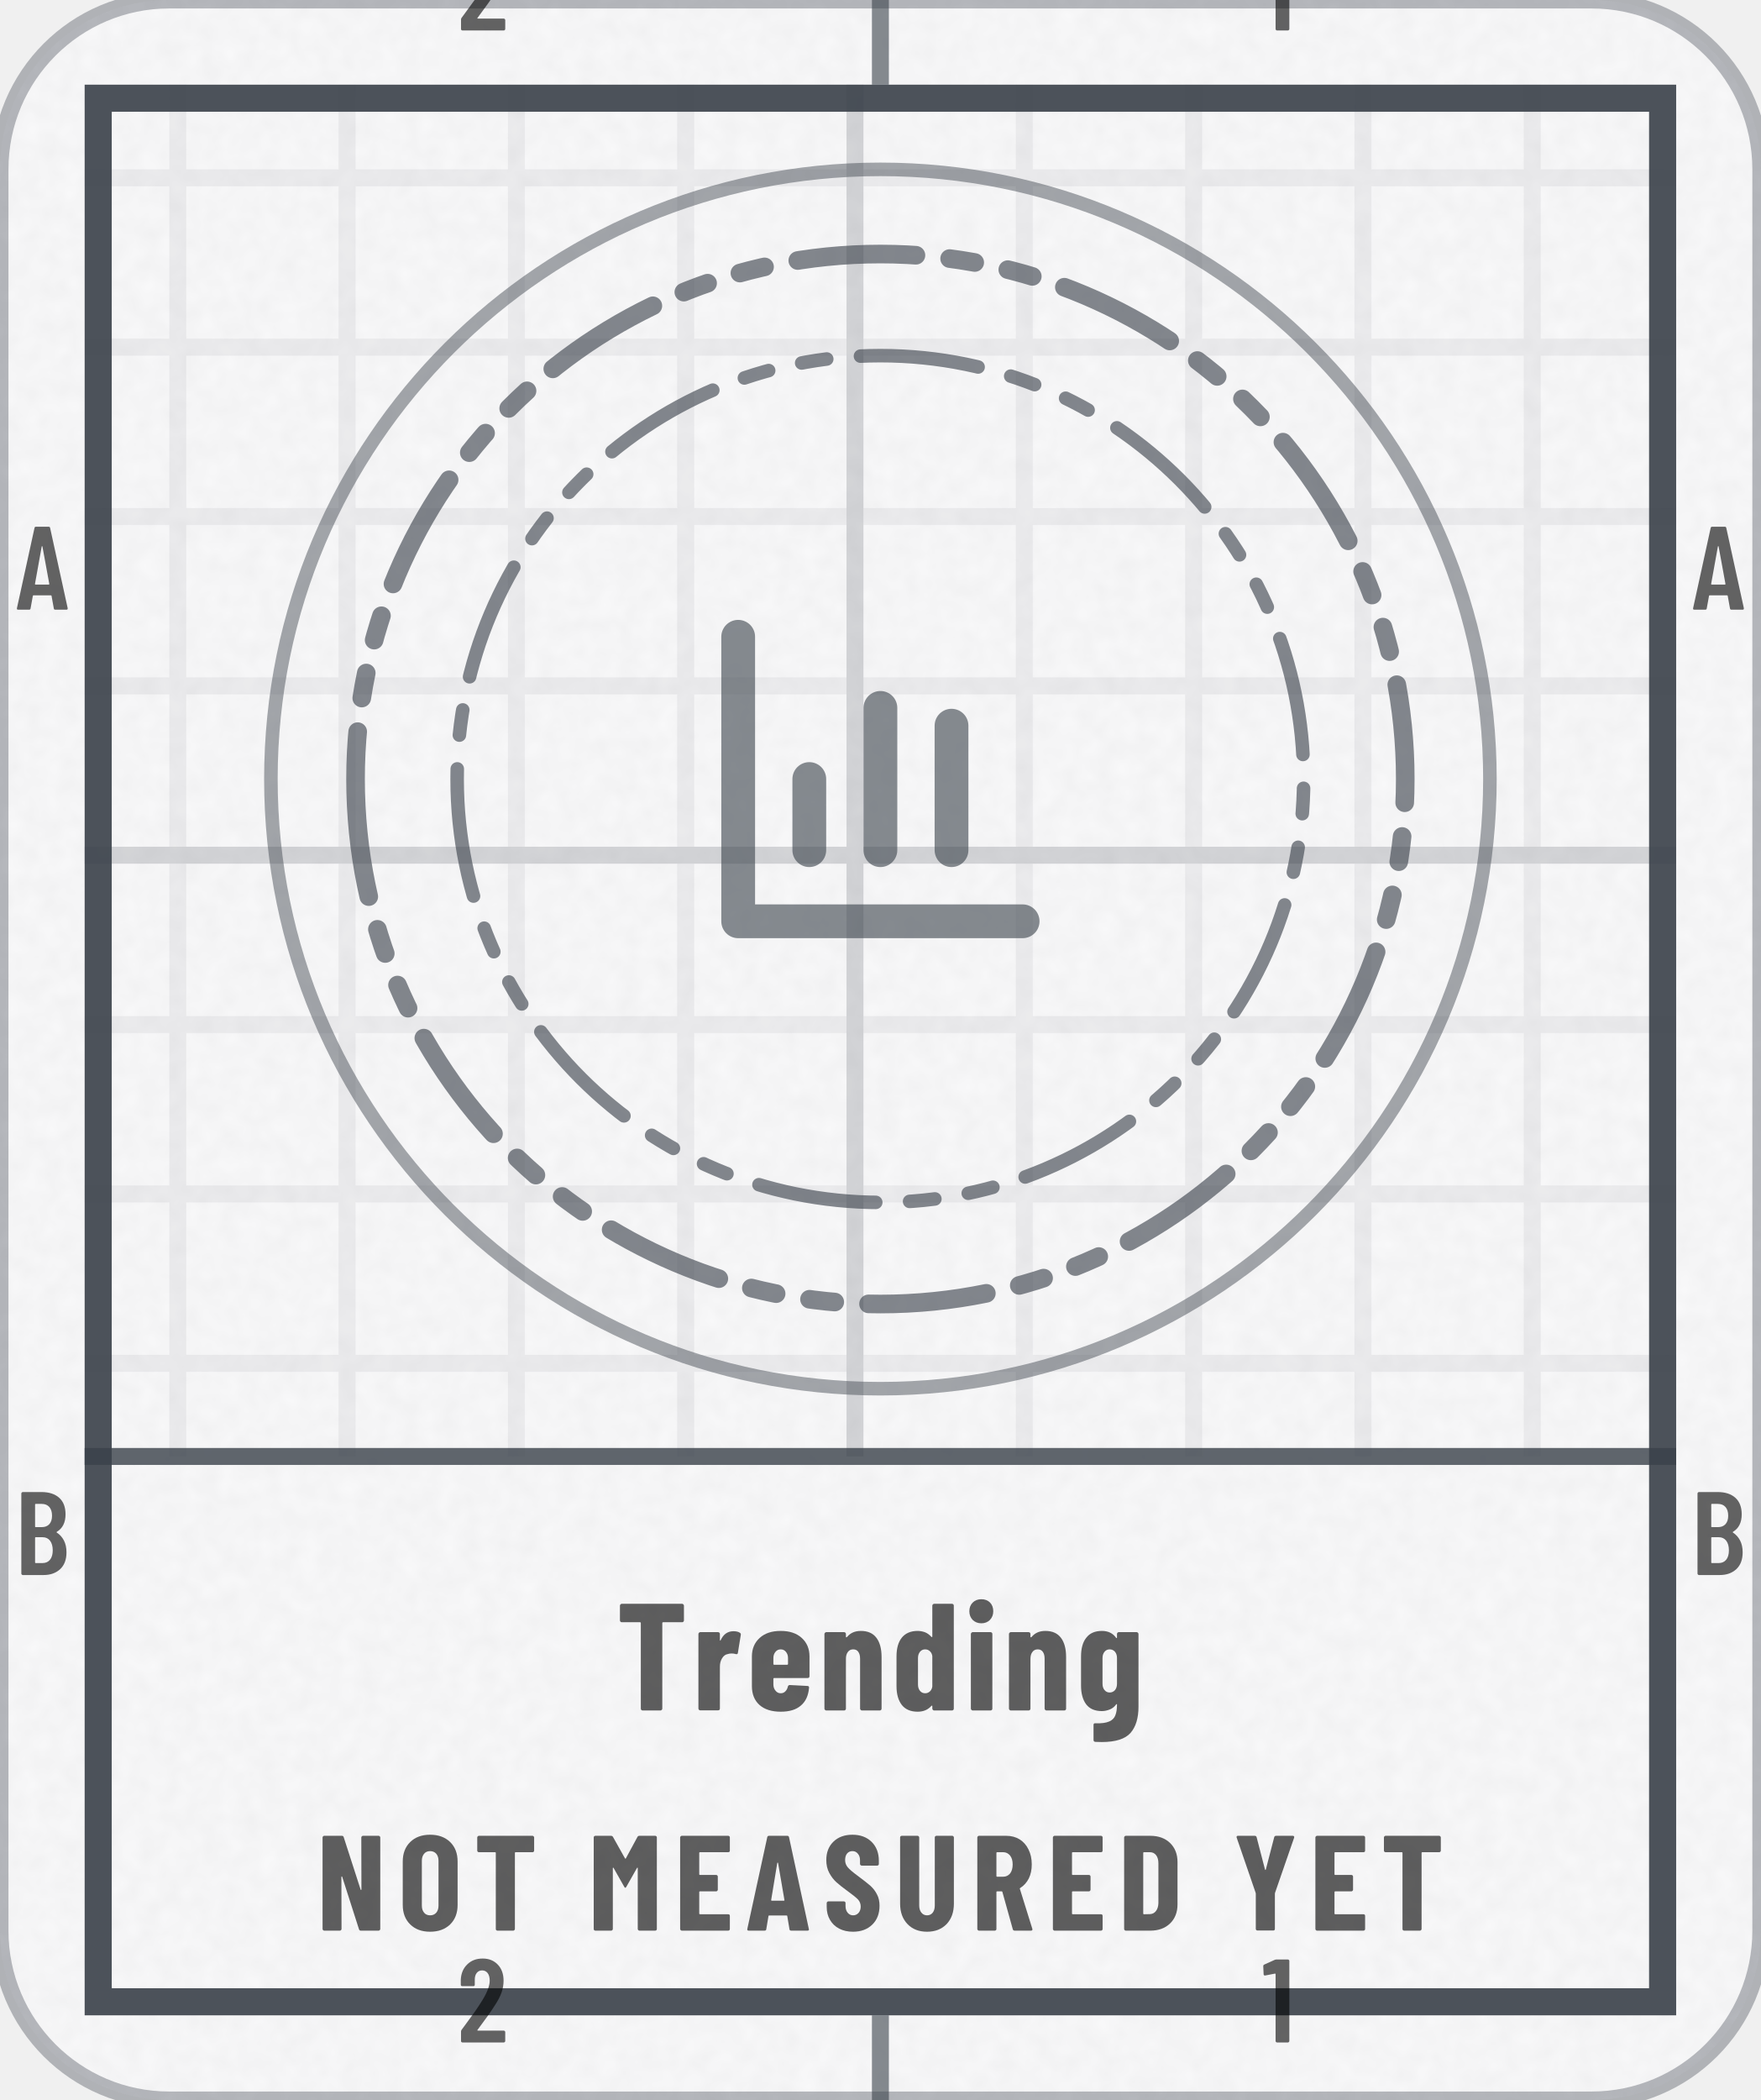
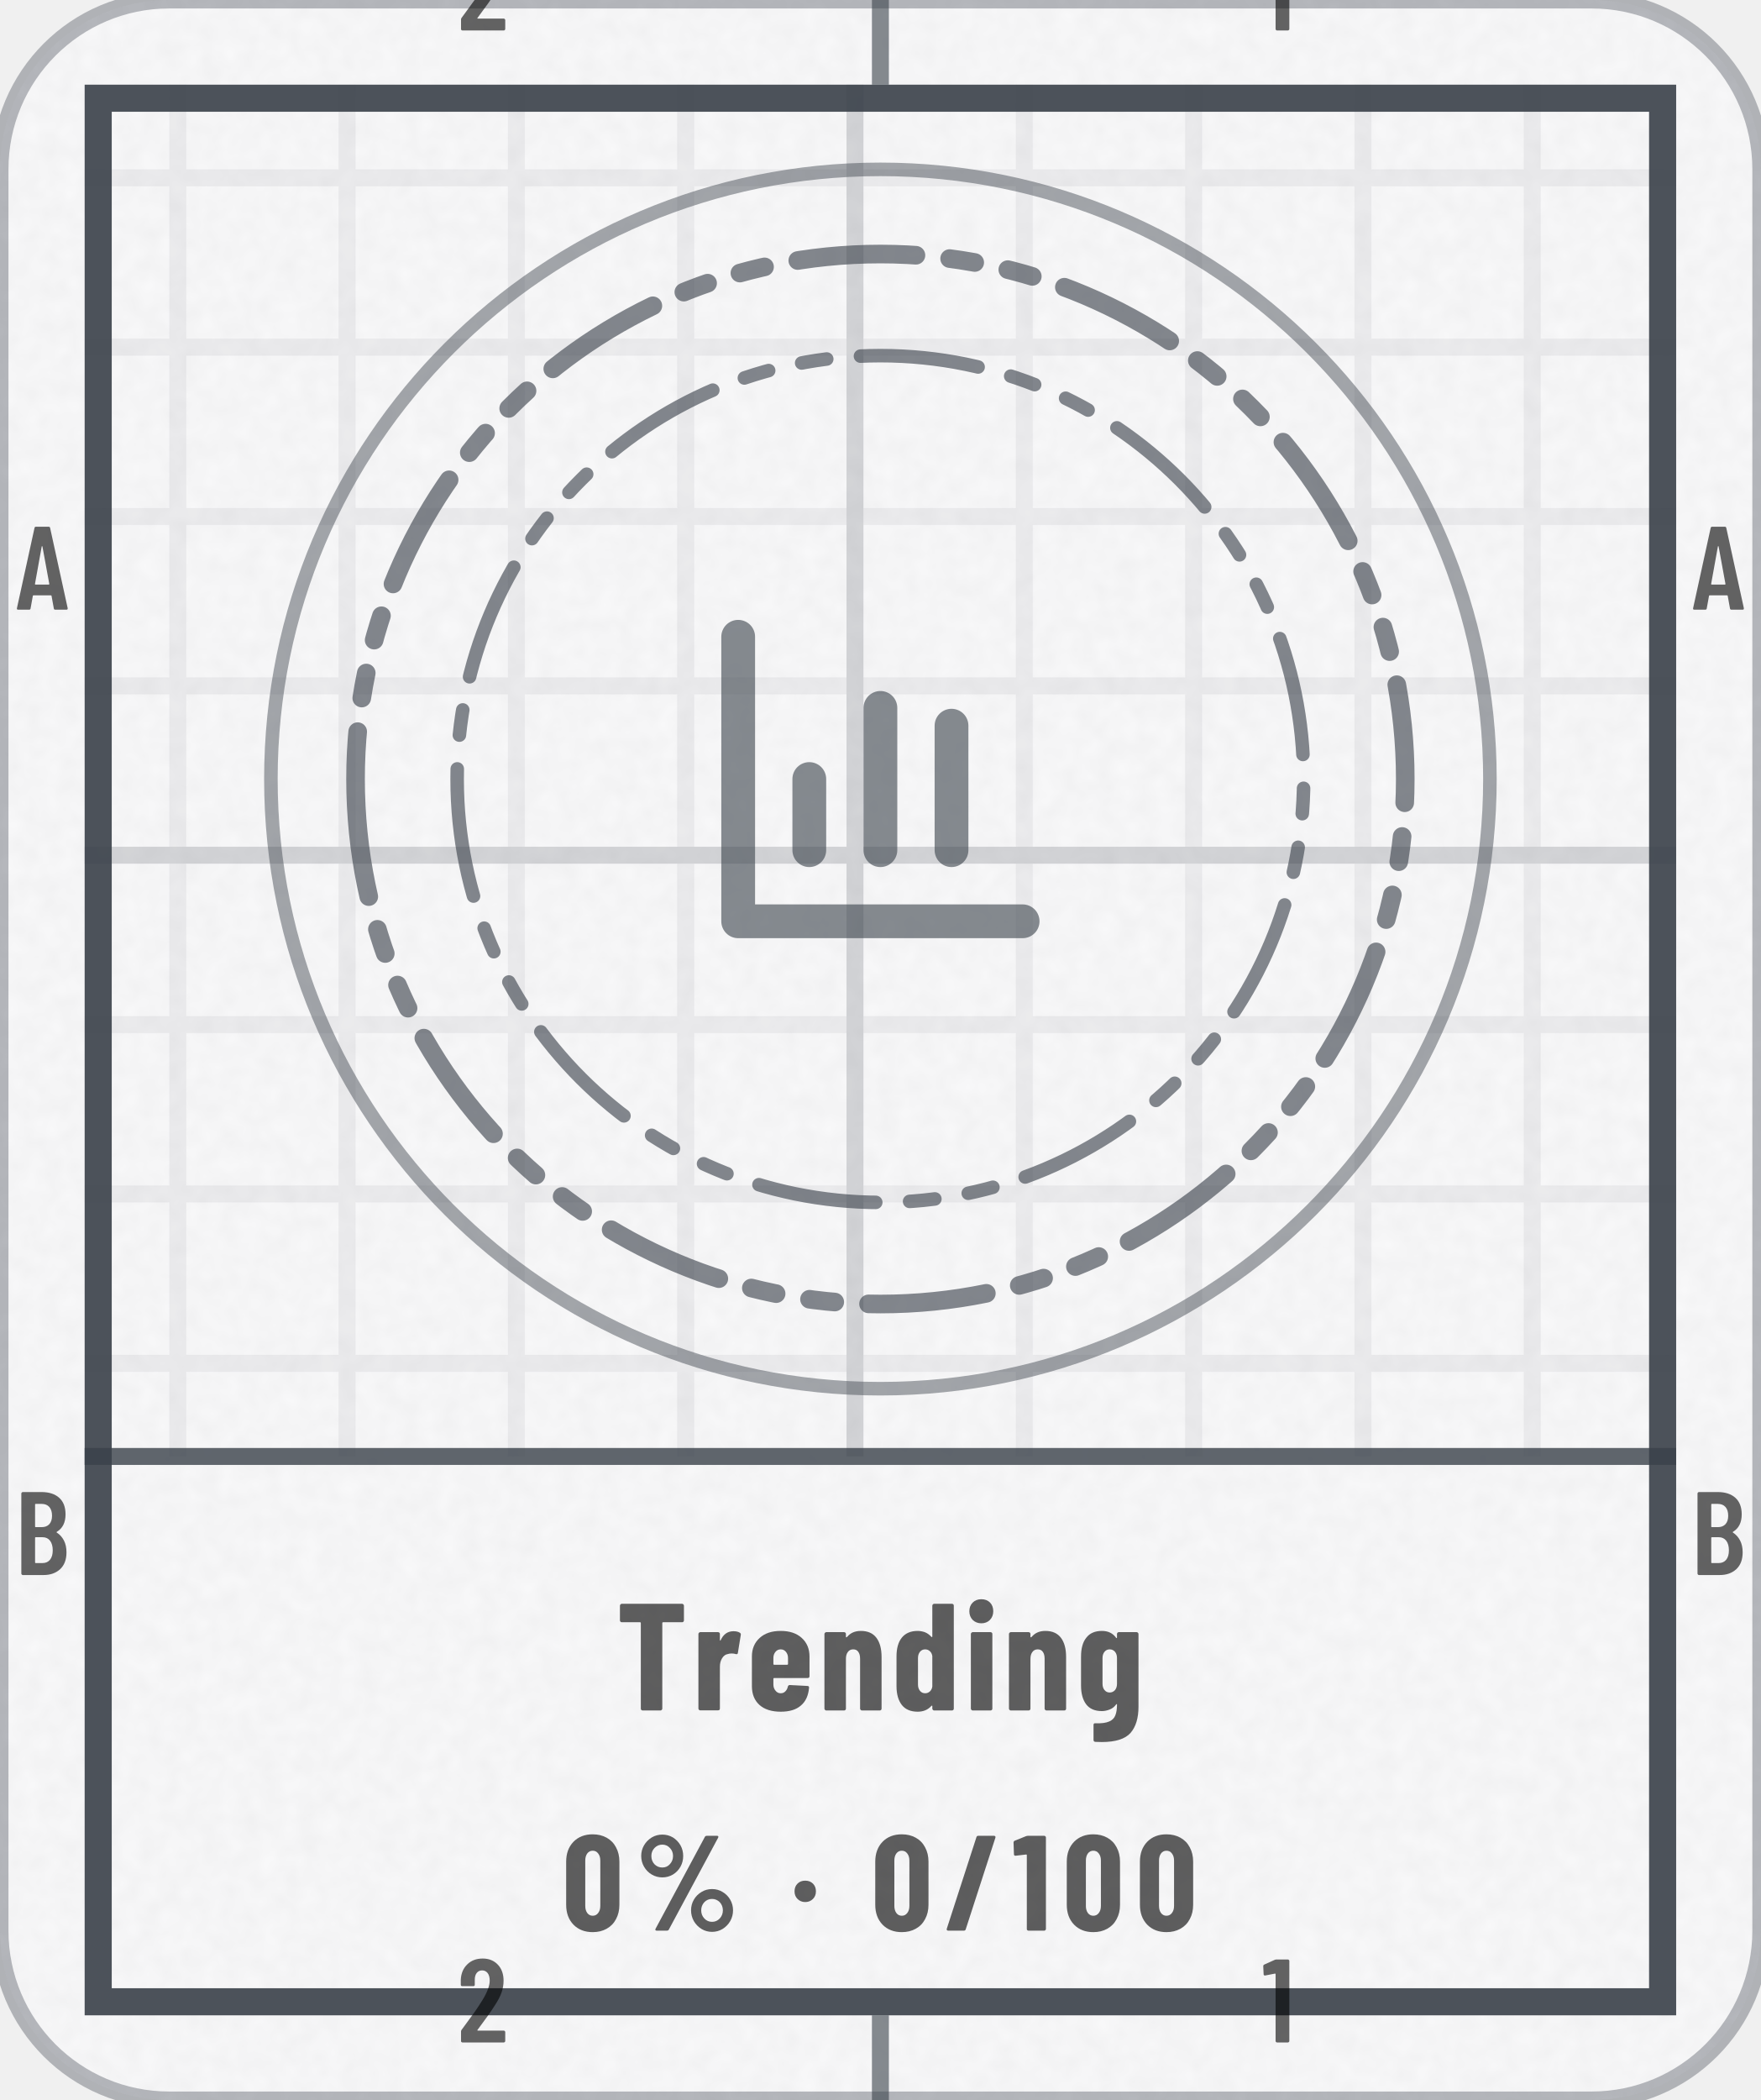
- <svg xmlns="http://www.w3.org/2000/svg" width="104" height="124" viewBox="0 0 104 124" role="img" aria-label="Trending: not measured yet">
+ <svg xmlns="http://www.w3.org/2000/svg" width="104" height="124" viewBox="0 0 104 124" role="img" aria-label="Trending: 0% (0 of 100)">
  <style>@keyframes pl{from{stroke-dashoffset:1}}.pl{stroke-dasharray:1;animation:pl 1.6s cubic-bezier(.3,0,.2,1) .15s both}@media (prefers-reduced-motion:reduce){.pl,.sp{animation:none}.sh,.bu{display:none}}</style>
  <defs>
    <clipPath id="kc1">
      <rect x="0" y="0" width="104" height="124" rx="10" />
    </clipPath>
    <filter id="kn2" x="0" y="0" width="100%" height="100%">
      <feTurbulence type="fractalNoise" baseFrequency=".85" numOctaves="2" stitchTiles="stitch" />
      <feColorMatrix values="0 0 0 0 0 0 0 0 0 0 0 0 0 0 0 0 0 0 0.035 0" />
    </filter>
    <pattern id="kp3" width="10" height="10" patternUnits="userSpaceOnUse">
      <path d="M10 .5H.5V10" fill="none" stroke="#3A414A" stroke-opacity="0.07" />
    </pattern>
    <pattern id="kp4" width="50" height="50" patternUnits="userSpaceOnUse">
      <path d="M50 .5H.5V50" fill="none" stroke="#3A414A" stroke-opacity="0.14" />
    </pattern>
    <clipPath id="kc5">
      <path clip-rule="evenodd" d="M5 5h94v114h-94zM5 86h94v33h-94z" />
    </clipPath>
    <path id="m49" d="M122 700H218Q223 700 226 696Q230 693 230 688V12Q230 7 226 4Q223 0 218 0H126Q121 0 118 4Q114 7 114 12V576Q114 578 112 580Q111 582 109 581L27 565H24Q13 565 13 576L10 643Q10 653 18 657L107 697Q114 700 122 700Z" />
    <path id="m50" d="M173 100H392Q397 100 400 96Q404 93 404 88V12Q404 7 400 4Q397 0 392 0H43Q38 0 34 4Q31 7 31 12V92Q31 101 36 107L75 160Q114 212 152 266Q189 320 215 363Q273 459 273 522Q273 562 256 585Q238 608 209 608Q180 608 163 586Q146 563 147 526V487Q147 482 144 478Q140 475 135 475H41Q36 475 32 478Q29 482 29 487V530Q33 610 84 659Q134 708 214 708Q293 708 342 656Q390 605 390 521Q390 471 373 422Q356 373 319 317Q294 277 260 229Q225 181 214 166Q184 126 170 106Q168 104 169 102Q170 100 173 100Z" />
    <path id="m65" d="M325 11 306 116Q306 121 300 121H154Q148 121 148 116L129 11Q128 0 116 0H25Q11 0 14 13L162 689Q164 700 175 700H281Q292 700 294 689L442 13V9Q442 0 431 0H338Q326 0 325 11ZM171 212H282Q288 212 287 217L229 533Q228 536 226 536Q224 536 223 533L166 217Q165 212 171 212Z" />
    <path id="m66" d="M242 0H66Q61 0 58 4Q54 7 54 12V688Q54 693 58 696Q61 700 66 700H224Q319 700 373 652Q427 604 427 512Q427 409 354 365Q349 362 352 359Q391 334 413 292Q435 250 435 192Q435 100 382 50Q328 0 242 0ZM170 595V409Q170 404 175 404H226Q267 404 290 429Q313 454 313 500Q313 548 290 574Q267 600 226 600H175Q170 600 170 595ZM319 208Q319 260 296 290Q273 319 233 319H175Q170 319 170 314V106Q170 101 175 101H233Q273 101 296 129Q319 157 319 208Z" />
-     <path id="n65" d="M325 11 309 107Q309 112 303 112H176Q170 112 170 107L154 11Q153 0 141 0H24Q11 0 14 13L161 689Q163 700 174 700H309Q320 700 322 689L468 13L469 9Q469 0 458 0H338Q326 0 325 11ZM194 221H284Q289 221 288 226L241 499Q240 502 238 502Q236 502 235 499L190 226Q190 221 194 221Z" />
-     <path id="n68" d="M44 12V688Q44 693 48 696Q51 700 56 700H237Q328 700 383 647Q438 594 438 506V194Q438 106 383 53Q328 0 237 0H56Q51 0 48 4Q44 7 44 12ZM190 121 235 122Q262 123 279 145Q296 167 297 203V497Q297 535 280 557Q263 579 234 579H190Q185 579 185 574V126Q185 121 190 121Z" />
-     <path id="n69" d="M399 579H190Q185 579 185 574V416Q185 411 190 411H310Q315 411 318 408Q322 404 322 399V302Q322 297 318 294Q315 290 310 290H190Q185 290 185 285V126Q185 121 190 121H399Q404 121 408 118Q411 114 411 109V12Q411 7 408 4Q404 0 399 0H56Q51 0 48 4Q44 7 44 12V688Q44 693 48 696Q51 700 56 700H399Q404 700 408 696Q411 693 411 688V591Q411 586 408 582Q404 579 399 579Z" />
-     <path id="n77" d="M379 700H495Q500 700 504 696Q507 693 507 688V12Q507 7 504 4Q500 0 495 0H378Q373 0 370 4Q366 7 366 12V461Q366 465 364 465Q362 465 360 462L282 324Q277 316 274 316Q271 316 266 324L188 462Q186 465 184 465Q182 465 182 461V12Q182 7 178 4Q175 0 170 0H53Q48 0 44 4Q41 7 41 12V688Q41 693 44 696Q48 700 53 700H168Q178 700 183 692L272 533Q275 529 278 533L364 692Q368 700 379 700Z" />
-     <path id="n78" d="M342 700H458Q463 700 466 696Q470 693 470 688V12Q470 7 466 4Q463 0 458 0H326Q316 0 313 10L189 397Q188 400 186 400Q183 399 183 396L184 12Q184 7 180 4Q177 0 172 0H56Q51 0 48 4Q44 7 44 12V688Q44 693 48 696Q51 700 56 700H187Q197 700 200 690L325 303Q326 300 328 300Q331 301 331 304L330 688Q330 693 334 696Q337 700 342 700Z" />
-     <path id="n79" d="M34 190V510Q34 600 89 654Q144 708 236 708Q328 708 384 654Q439 600 439 510V190Q439 100 384 46Q328 -8 236 -8Q144 -8 89 46Q34 100 34 190ZM298 184V516Q298 548 281 568Q264 587 236 587Q208 587 192 568Q175 548 175 516V184Q175 152 192 132Q208 113 236 113Q264 113 281 132Q298 152 298 184Z" />
-     <path id="n82" d="M306 10 229 286Q227 290 224 290H190Q185 290 185 285V12Q185 7 182 4Q178 0 173 0H56Q51 0 48 4Q44 7 44 12V688Q44 693 48 696Q51 700 56 700H258Q313 700 356 674Q399 647 422 599Q446 551 446 489Q446 430 424 385Q401 340 361 315Q359 314 358 312Q357 311 358 309L450 14L451 10Q451 0 440 0H320Q309 0 306 10ZM185 574V403Q185 398 190 398H235Q266 398 286 422Q305 447 305 488Q305 530 286 554Q266 579 235 579H190Q185 579 185 574Z" />
-     <path id="n83" d="M30 175V204Q30 209 34 212Q37 216 42 216H157Q162 216 166 212Q169 209 169 204V182Q169 151 185 132Q201 113 225 113Q249 113 265 131Q281 149 281 178Q281 208 261 230Q241 251 183 293Q133 329 102 357Q71 385 49 426Q27 467 27 521Q27 606 80 657Q133 708 220 708Q308 708 362 655Q415 602 415 516V492Q415 487 412 484Q408 480 403 480H288Q283 480 280 484Q276 487 276 492V519Q276 550 260 568Q245 587 220 587Q196 587 181 570Q166 552 166 521Q166 491 185 468Q204 445 260 404Q322 358 354 330Q385 301 402 266Q420 232 420 184Q420 96 366 44Q312 -8 224 -8Q166 -8 122 15Q78 38 54 80Q30 121 30 175Z" />
+     <path id="n37" d="M44 551Q44 594 65 630Q86 666 122 688Q158 709 200 709Q242 709 278 688Q313 666 334 630Q354 594 354 551Q354 508 334 472Q313 435 278 414Q242 393 200 393Q158 393 122 414Q86 435 65 472Q44 508 44 551ZM150 14 514 692Q518 700 529 700H604Q611 700 613 696Q615 692 612 686L248 8Q244 0 233 0H158Q151 0 149 4Q147 8 150 14ZM279 551Q279 586 256 610Q233 635 200 635Q166 635 142 610Q119 586 119 551Q119 515 142 490Q166 466 200 466Q234 466 256 491Q279 516 279 551ZM412 150Q412 193 433 229Q454 265 490 286Q525 307 567 307Q609 307 644 286Q680 265 701 229Q722 193 722 150Q722 107 701 70Q680 34 644 12Q609 -9 567 -9Q525 -9 490 12Q454 34 433 70Q412 107 412 150ZM647 150Q647 185 624 210Q600 234 567 234Q533 234 510 210Q487 185 487 150Q487 114 510 90Q533 65 567 65Q601 65 624 90Q647 115 647 150Z" />
+     <path id="n47" d="M18 14 237 690Q240 700 250 700H367Q373 700 376 696Q379 693 377 686L158 10Q155 0 145 0H28Q22 0 19 4Q16 7 18 14Z" />
+     <path id="n48" d="M30 191V509Q30 600 84 656Q138 711 226 711Q284 711 329 686Q374 661 398 615Q423 569 423 509V191Q423 131 398 85Q374 39 329 14Q284 -11 226 -11Q138 -11 84 44Q30 100 30 191ZM282 183V517Q282 550 266 570Q251 590 226 590Q201 590 186 570Q171 550 171 517V183Q171 150 186 130Q201 110 226 110Q251 110 266 130Q282 150 282 183Z" />
+     <path id="n49" d="M115 700H236Q241 700 244 696Q248 693 248 688V12Q248 7 244 4Q241 0 236 0H119Q114 0 110 4Q107 7 107 12V558Q107 562 102 562L25 553H23Q12 553 12 564L9 650Q9 660 18 664L100 697Q108 700 115 700Z" />
    <path id="n84" d="M444 688V591Q444 586 440 582Q437 579 432 579H307Q302 579 302 574V12Q302 7 298 4Q295 0 290 0H173Q168 0 164 4Q161 7 161 12V574Q161 579 156 579H36Q31 579 28 582Q24 586 24 591V688Q24 693 28 696Q31 700 36 700H432Q437 700 440 696Q444 693 444 688Z" />
-     <path id="n85" d="M41 199V688Q41 693 44 696Q48 700 53 700H170Q175 700 178 696Q182 693 182 688V185Q182 153 198 133Q214 113 240 113Q266 113 282 133Q297 153 297 185V688Q297 693 300 696Q304 700 309 700H426Q431 700 434 696Q438 693 438 688V199Q438 105 384 48Q329 -8 240 -8Q150 -8 96 48Q41 105 41 199Z" />
-     <path id="n89" d="M166 13V273L165 279L25 686Q24 688 24 691Q24 700 35 700H158Q169 700 172 690L234 451Q235 448 237 448Q239 448 240 451L302 690Q305 700 316 700H439Q445 700 448 696Q451 693 449 686L308 279L307 273V13Q307 8 304 4Q300 1 295 1H178Q173 1 170 4Q166 8 166 13Z" />
    <path id="n100" d="M278 700H395Q400 700 404 696Q407 693 407 688V12Q407 7 404 4Q400 0 395 0H278Q273 0 270 4Q266 7 266 12V28Q266 31 264 32Q262 32 260 30Q226 -8 170 -8Q101 -8 66 36Q31 81 31 160V354Q31 435 66 478Q102 522 170 522Q192 522 216 514Q240 505 260 483Q262 481 264 482Q266 482 266 485V688Q266 693 270 696Q273 700 278 700ZM266 157V357Q263 377 250 389Q237 401 219 401Q198 401 185 385Q172 369 172 344V170Q172 145 185 129Q198 113 219 113Q237 113 250 125Q263 137 266 157Z" />
    <path id="n101" d="M397 213H177Q172 213 172 208V171Q172 146 186 130Q199 113 220 113Q239 113 251 126Q263 138 267 157Q270 167 280 167L395 161Q400 161 404 158Q407 154 406 148Q399 71 352 32Q306 -8 220 -8Q131 -8 81 36Q31 81 31 160V354Q31 430 82 476Q132 522 220 522Q308 522 358 476Q409 430 409 354V225Q409 220 406 216Q402 213 397 213ZM172 344V305Q172 300 177 300H263Q268 300 268 305V344Q268 369 254 385Q241 401 220 401Q199 401 186 385Q172 369 172 344Z" />
    <path id="n103" d="M279 514H396Q401 514 404 510Q408 507 408 502V24Q408 -87 356 -147Q303 -207 167 -207Q140 -207 125 -206Q113 -205 113 -193V-95Q113 -82 126 -84Q185 -86 216 -72Q246 -59 256 -32Q267 -5 267 39Q267 42 265 42Q263 42 261 39Q243 15 218 6Q192 -4 168 -4Q99 -4 65 40Q31 85 31 164V354Q31 435 66 478Q100 522 168 522Q229 522 261 477Q263 474 265 475Q267 476 267 479V502Q267 507 270 510Q274 514 279 514ZM267 175V344Q267 369 254 385Q240 401 219 401Q198 401 185 385Q172 369 172 344V175Q172 150 185 134Q198 118 219 118Q240 118 254 134Q267 150 267 175Z" />
    <path id="n105" d="M30 651Q30 686 52 708Q74 730 109 730Q144 730 166 708Q187 686 187 651Q187 617 165 594Q143 572 109 572Q75 572 52 594Q30 617 30 651ZM40 12V502Q40 507 44 510Q47 514 52 514H169Q174 514 178 510Q181 507 181 502V12Q181 7 178 4Q174 0 169 0H52Q47 0 44 4Q40 7 40 12Z" />
    <path id="n110" d="M413 351V12Q413 7 410 4Q406 0 401 0H284Q279 0 276 4Q272 7 272 12V340Q272 369 260 385Q249 401 227 401Q204 401 192 384Q179 368 179 338V12Q179 7 176 4Q172 0 167 0H50Q45 0 42 4Q38 7 38 12V502Q38 507 42 510Q45 514 50 514H167Q172 514 176 510Q179 507 179 502V483Q179 480 182 480Q184 480 188 484Q220 522 277 522Q345 522 379 477Q413 432 413 351Z" />
    <path id="n114" d="M310 510Q318 505 316 495L297 378Q296 367 283 370Q272 374 256 374Q241 374 230 370Q207 366 193 342Q179 319 179 288V13Q179 8 176 4Q172 1 167 1H50Q45 1 42 4Q38 8 38 13V502Q38 507 42 510Q45 514 50 514H167Q172 514 176 510Q179 507 179 502V463Q179 459 180 458Q182 458 184 461Q211 520 268 520Q295 520 310 510Z" />
+     <path id="n183" d="M34 290Q34 325 56 347Q78 369 113 369Q148 369 170 347Q192 325 192 290Q192 256 170 234Q147 211 113 211Q79 211 56 234Q34 256 34 290Z" />
  </defs>
  <rect y="0" width="104" height="124" rx="10" fill="#FFFFFF" stroke="#3A414A" stroke-opacity=".35" />
  <rect y="0" width="104" height="124" rx="10" fill="#3A414A" fill-opacity=".03" />
  <rect y="0" width="104" height="124" clip-path="url(#kc1)" filter="url(#kn2)" />
  <g clip-path="url(#kc5)">
    <rect y="0" width="104" height="124" fill="url(#kp3)" />
    <rect y="0" width="104" height="124" fill="url(#kp4)" />
  </g>
  <rect x="5.8" y="5.8" width="92.4" height="112.4" fill="none" stroke="#3A414A" stroke-opacity="0.9" stroke-width="1.6" />
  <path d="M52 0V5M52 119V124" stroke="#3A414A" stroke-opacity="0.6" />
  <g transform="scale(0.007 -0.007)" fill="#000000" fill-opacity="0.6">
    <use href="#m50" x="3859" y="-257" />
    <use href="#m50" x="3859" y="-17229" />
    <use href="#m49" x="10649" y="-257" />
    <use href="#m49" x="10649" y="-17229" />
    <use href="#m65" x="129" y="-5143" />
    <use href="#m65" x="14272" y="-5143" />
    <use href="#m66" x="126" y="-13286" />
    <use href="#m66" x="14269" y="-13286" />
  </g>
  <path d="M5 86H99" stroke="#3A414A" stroke-opacity=".8" stroke-width="1" />
  <circle cx="52" cy="46" r="36" fill="none" stroke="#3A414A" stroke-opacity=".45" stroke-width=".8" />
  <path d="M21 46a31 31 0 1 0 62 0a31 31 0 1 0 -62 0Z" fill="none" stroke="#3A414A" stroke-width="1.1" stroke-opacity="0.62" stroke-dasharray="7 2 1.5 2 1.5 2" stroke-linejoin="round" stroke-linecap="round" />
  <path d="M27 46a25 25 0 1 0 50 0a25 25 0 1 0 -50 0Z" fill="none" stroke="#3A414A" stroke-width="0.8" stroke-opacity="0.62" stroke-dasharray="7 2 1.5 2 1.5 2" stroke-linejoin="round" stroke-linecap="round" />
  <g transform="translate(39.4 33.4) scale(1.05)" fill="none" stroke="#3A414A" stroke-width="1.9" stroke-linecap="round" stroke-linejoin="round" stroke-opacity="0.6">
    <path d="M4 4v16h16M8 16v-4M12 16V8M16 16v-7" />
  </g>
  <g transform="translate(36.4 101) scale(0.009 -0.009)" fill="#000000" fill-opacity="0.62">
    <use href="#n84" x="0" />
    <use href="#n114" x="501" />
    <use href="#n101" x="859" />
    <use href="#n110" x="1328" />
    <use href="#n100" x="1808" />
    <use href="#n105" x="2287" />
    <use href="#n110" x="2539" />
    <use href="#n103" x="3019" />
  </g>
-   <g transform="translate(18.7 114) scale(0.008 -0.008)" fill="#000000" fill-opacity="0.62">
-     <use href="#n78" x="0" />
-     <use href="#n79" x="602" />
-     <use href="#n84" x="1162" />
-     <use href="#n77" x="2005" />
-     <use href="#n69" x="2640" />
-     <use href="#n65" x="3166" />
-     <use href="#n83" x="3736" />
-     <use href="#n85" x="4267" />
-     <use href="#n82" x="4834" />
-     <use href="#n69" x="5392" />
-     <use href="#n68" x="5918" />
-     <use href="#n89" x="6768" />
-     <use href="#n69" x="7330" />
-     <use href="#n84" x="7856" />
+   <g transform="translate(33.2 114) scale(0.008 -0.008)" fill="#000000" fill-opacity="0.62">
+     <use href="#n48" x="0" />
+     <use href="#n37" x="540" />
+     <use href="#n183" x="1682" />
+     <use href="#n48" x="2282" />
+     <use href="#n47" x="2822" />
+     <use href="#n49" x="3324" />
+     <use href="#n48" x="3696" />
+     <use href="#n48" x="4236" />
  </g>
</svg>
